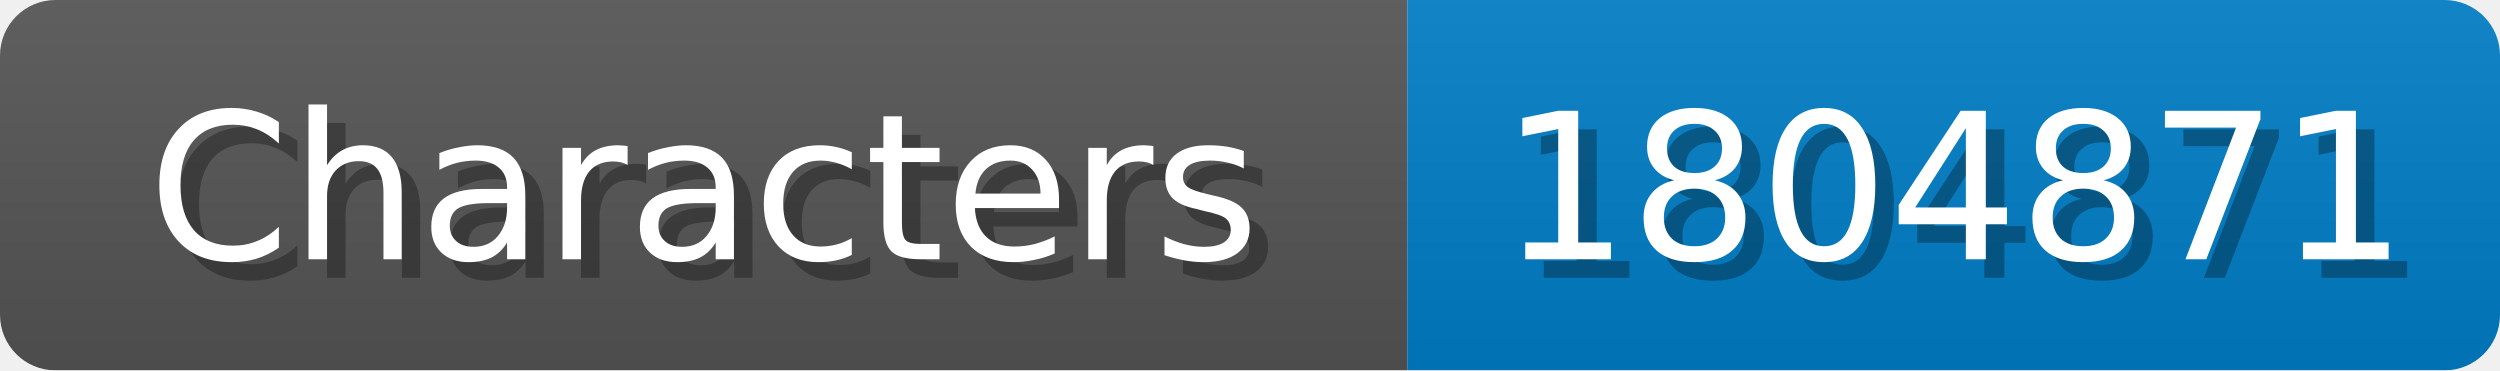
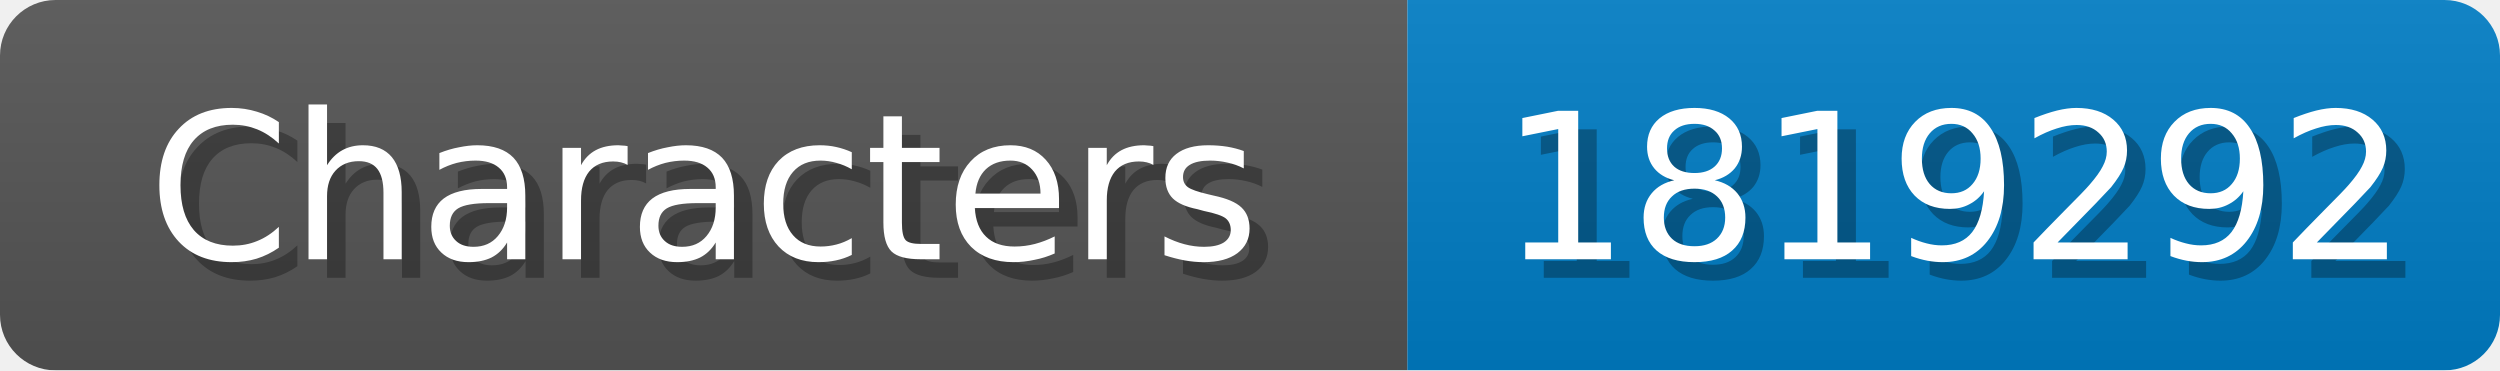
<svg xmlns="http://www.w3.org/2000/svg" width="135" height="20">
  <linearGradient id="b" x2="0" y2="100%">
    <stop offset="0" stop-color="#bbb" stop-opacity=".1" />
    <stop offset="1" stop-opacity=".1" />
  </linearGradient>
  <mask id="anybadge_1">
    <rect width="135" height="20" rx="3" fill="#fff" />
  </mask>
  <g mask="url(#anybadge_1)">
    <path fill="#555" d="M0 0h76v20H0z" />
    <path fill="#007ec6" d="M76 0h59v20H76z" />
    <path fill="url(#b)" d="M0 0h135v20H0z" />
  </g>
  <g fill="#fff" text-anchor="middle" font-family="DejaVu Sans,Verdana,Geneva,sans-serif" font-size="11">
    <text x="39.0" y="15" fill="#010101" fill-opacity=".3">Characters</text>
    <text x="38.0" y="14">Characters</text>
  </g>
  <g fill="#fff" text-anchor="middle" font-family="DejaVu Sans,Verdana,Geneva,sans-serif" font-size="11">
-     <text x="106.5" y="15" fill="#010101" fill-opacity=".3">1804871</text>
-     <text x="105.5" y="14">1804871</text>
+     <text x="106.5" y="15" fill="#010101" fill-opacity=".3">1819292</text>
+     <text x="105.5" y="14">1819292</text>
  </g>
</svg>
